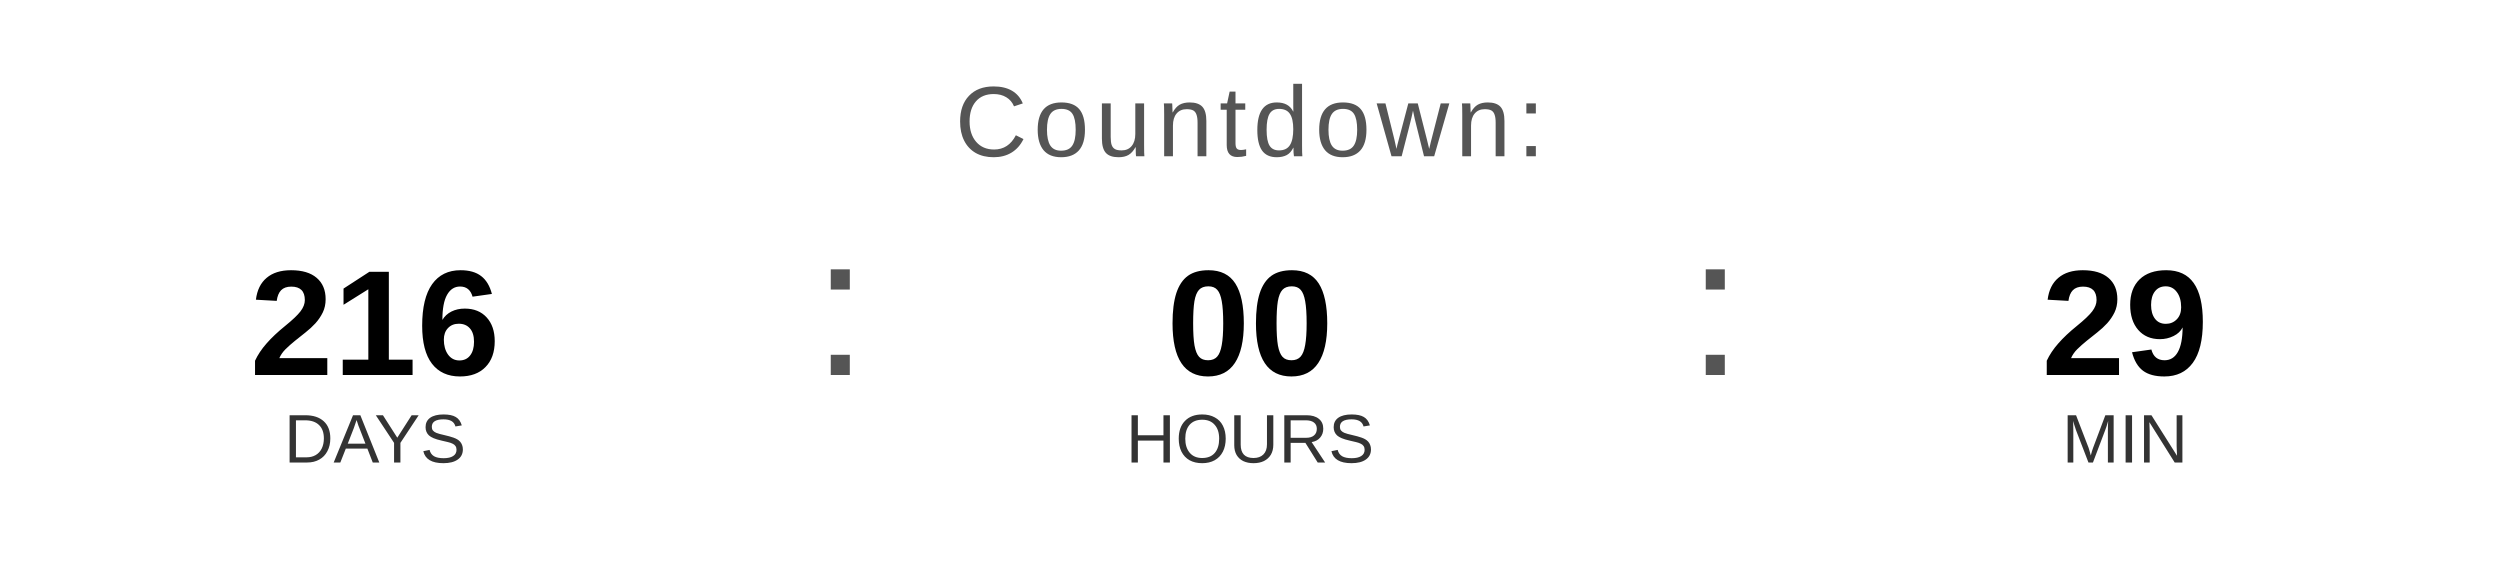
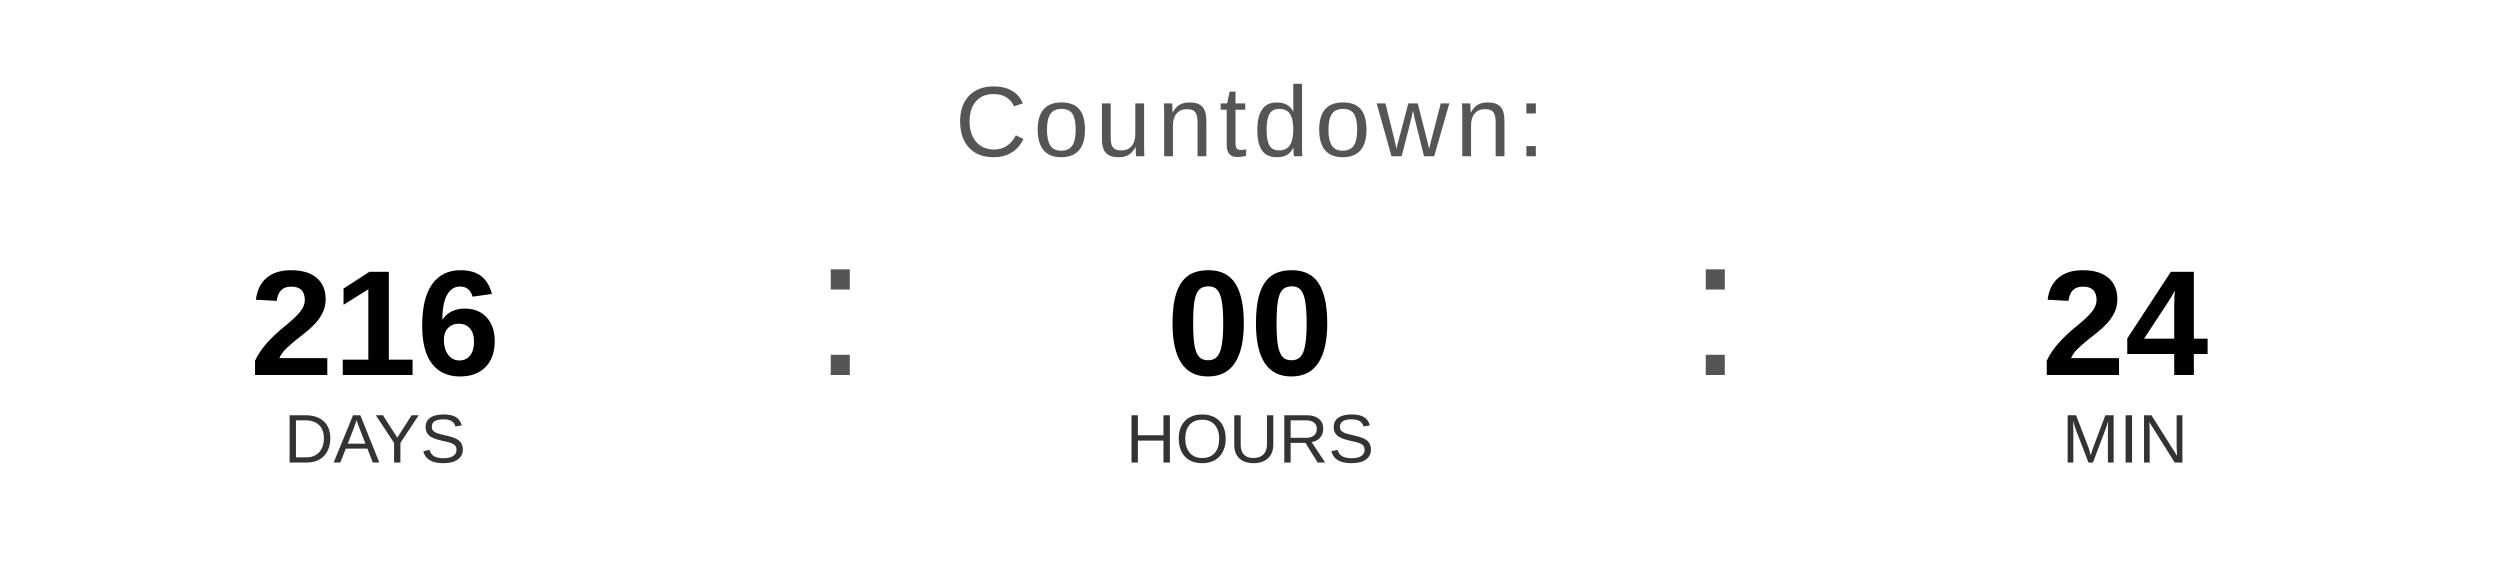
<svg xmlns="http://www.w3.org/2000/svg" width="400" height="90" viewBox="0 0 400 90">
  <text x="200" y="25" font-family="Arial, Helvetica, sans-serif" font-size="16" fill="#555555" text-anchor="middle" letter-spacing="1">
    Countdown:
  </text>
  <text x="60" y="60" font-family="Arial, Helvetica, sans-serif" font-size="24" font-weight="bold" fill="#000000" text-anchor="middle">216</text>
  <text x="60" y="74" font-family="Arial, Helvetica, sans-serif" font-size="11" fill="#333333" text-anchor="middle">DAYS</text>
  <text x="130" y="60" font-family="Arial, sans-serif" font-size="32" fill="#555555">:</text>
  <text x="200" y="60" font-family="Arial, Helvetica, sans-serif" font-size="24" font-weight="bold" fill="#000000" text-anchor="middle">00</text>
  <text x="200" y="74" font-family="Arial, Helvetica, sans-serif" font-size="11" fill="#333333" text-anchor="middle">HOURS</text>
  <text x="270" y="60" font-family="Arial, sans-serif" font-size="32" fill="#555555">:</text>
-   <text x="340" y="60" font-family="Arial, Helvetica, sans-serif" font-size="24" font-weight="bold" fill="#000000" text-anchor="middle">29</text>
+   <text x="340" y="60" font-family="Arial, Helvetica, sans-serif" font-size="24" font-weight="bold" fill="#000000" text-anchor="middle">24</text>
  <text x="340" y="74" font-family="Arial, Helvetica, sans-serif" font-size="11" fill="#333333" text-anchor="middle">MIN</text>
</svg>
